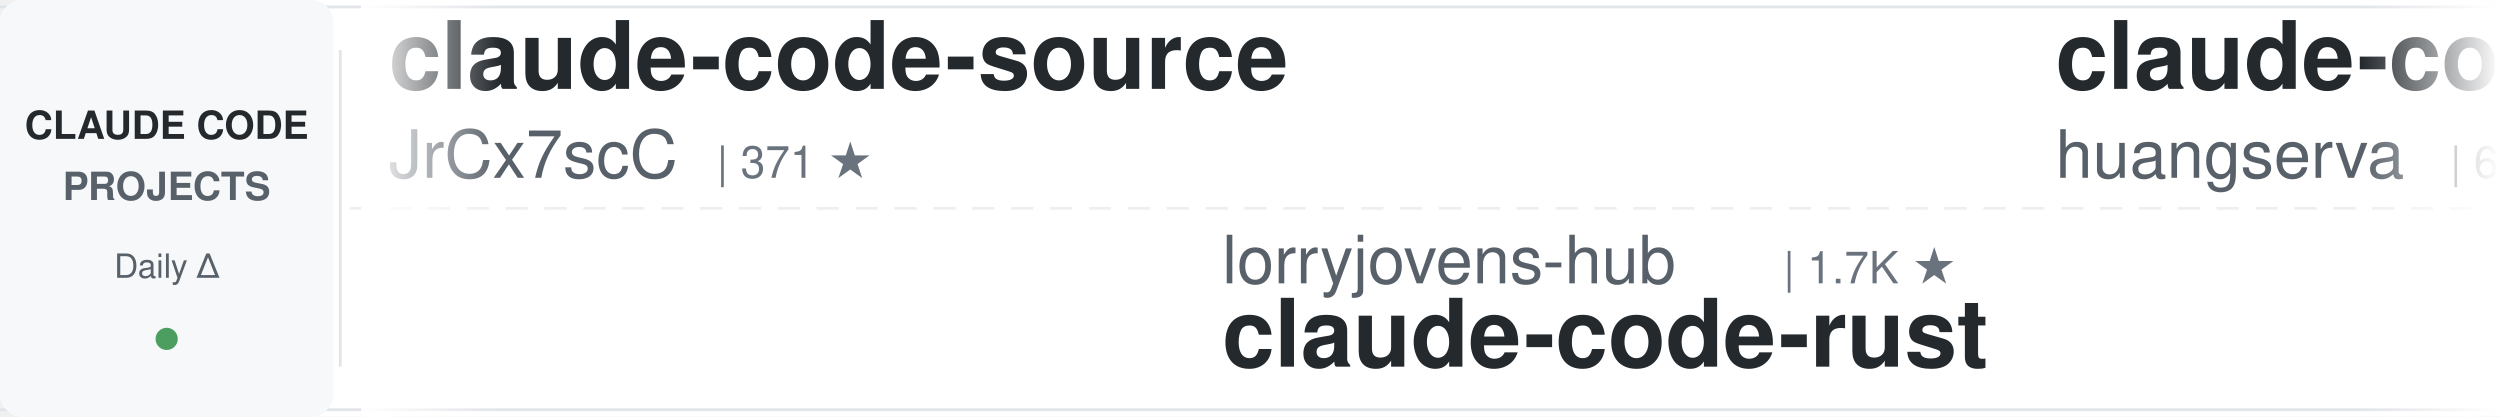
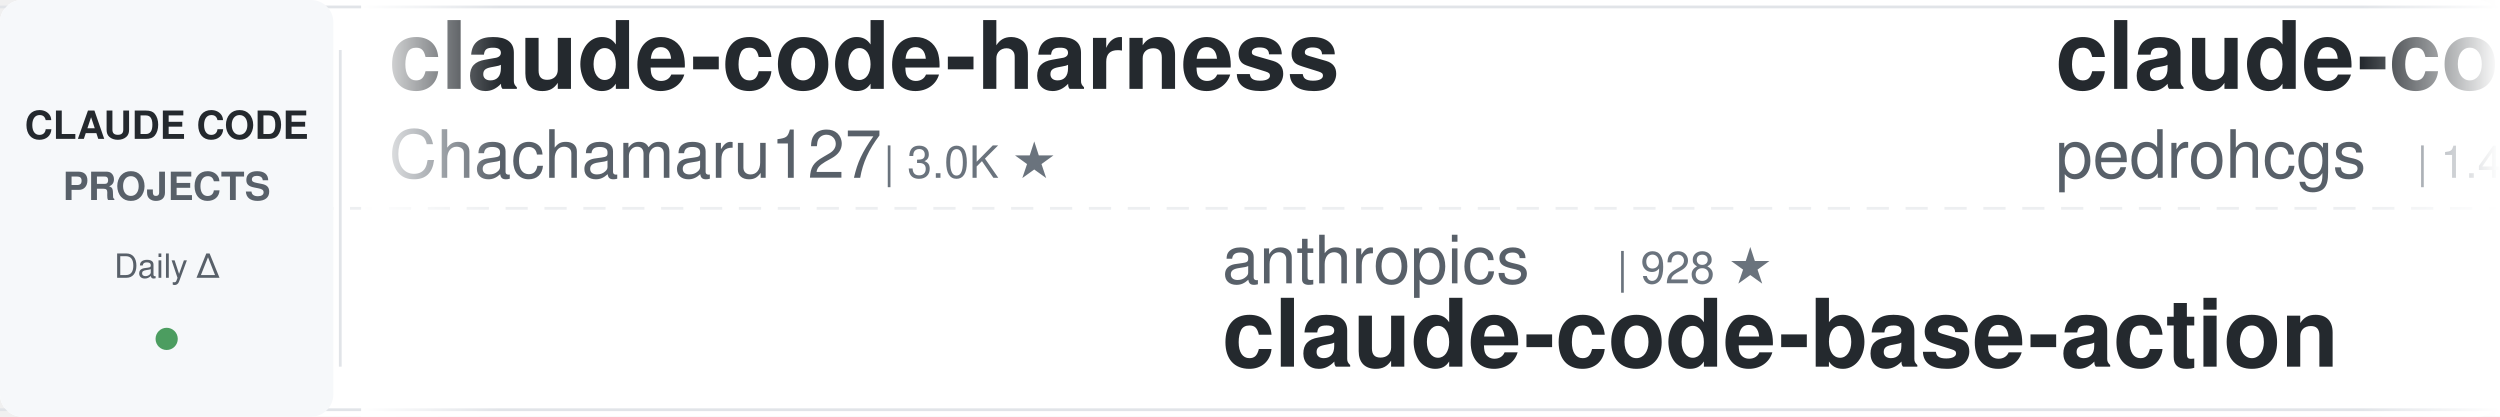
<svg xmlns="http://www.w3.org/2000/svg" width="900" height="150">
  <defs>
    <linearGradient id="leftFade" x1="0%" y1="0%" x2="100%" y2="0%">
      <stop offset="0%" style="stop-color:#ffffff;stop-opacity:1" />
      <stop offset="100%" style="stop-color:#ffffff;stop-opacity:0" />
    </linearGradient>
    <linearGradient id="rightFade" x1="0%" y1="0%" x2="100%" y2="0%">
      <stop offset="0%" style="stop-color:#ffffff;stop-opacity:0" />
      <stop offset="100%" style="stop-color:#ffffff;stop-opacity:1" />
    </linearGradient>
  </defs>
  <rect width="900" height="150" fill="#ffffff" rx="8" />
  <rect x="0" y="2" width="900" height="1" fill="#e1e4e8" />
  <rect x="0" y="147" width="900" height="1" fill="#e1e4e8" />
  <line x1="0" y1="75" x2="900" y2="75" stroke="#e1e4e8" stroke-width="1" stroke-dasharray="8 6" opacity="0.6" />
  <rect x="0" y="0" width="120" height="150" fill="#f6f8fa" rx="8" />
  <text x="60" y="50" font-family="-apple-system, BlinkMacSystemFont, 'Segoe UI', Helvetica, Arial, sans-serif" font-size="14" font-weight="600" fill="#24292e" text-anchor="middle">CLAUDE CODE</text>
  <text x="60" y="72" font-family="-apple-system, BlinkMacSystemFont, 'Segoe UI', Helvetica, Arial, sans-serif" font-size="14" font-weight="600" fill="#586069" text-anchor="middle">PROJECTS</text>
  <text x="60" y="100" font-family="-apple-system, BlinkMacSystemFont, 'Segoe UI', Helvetica, Arial, sans-serif" font-size="12" font-weight="500" fill="#586069" text-anchor="middle">Daily Δ</text>
  <circle cx="60" cy="122" r="4" fill="#22863a" opacity="0.8" />
  <rect x="122" y="18" width="1" height="114" fill="#e1e4e8" />
  <clipPath id="tickerClip">
    <rect x="130" y="0" width="770" height="150" />
  </clipPath>
  <g clip-path="url(#tickerClip)">
    <g id="tickerItems">
      <animateTransform attributeName="transform" attributeType="XML" type="translate" from="0 0" to="-3000 0" dur="54s" repeatCount="indefinite" />
      <g transform="translate(0, 0)">
-         <text x="140" y="32" font-family="-apple-system, BlinkMacSystemFont, 'Segoe UI', Helvetica, Arial, sans-serif" font-size="34" font-weight="600" fill="#24292e">claude-code-source</text>
-         <text x="140" y="64" font-family="-apple-system, BlinkMacSystemFont, 'Segoe UI', Helvetica, Arial, sans-serif" font-size="24" font-weight="400" fill="#586069">JrCx7scC</text>
-         <text x="258" y="64" font-family="-apple-system, BlinkMacSystemFont, 'Segoe UI', Helvetica, Arial, sans-serif" font-size="16" font-weight="500" fill="#6a737d">| 371 ★</text>
+         <text x="140" y="32" font-family="-apple-system, BlinkMacSystemFont, 'Segoe UI', Helvetica, Arial, sans-serif" font-size="34" font-weight="600" fill="#24292e">claude-code-harness</text>
+         <text x="140" y="64" font-family="-apple-system, BlinkMacSystemFont, 'Segoe UI', Helvetica, Arial, sans-serif" font-size="24" font-weight="400" fill="#586069">Chachamaru127</text>
+         <text x="318" y="64" font-family="-apple-system, BlinkMacSystemFont, 'Segoe UI', Helvetica, Arial, sans-serif" font-size="16" font-weight="500" fill="#6a737d">| 3.0K ★</text>
      </g>
      <g transform="translate(300, 0)">
-         <text x="140" y="102" font-family="-apple-system, BlinkMacSystemFont, 'Segoe UI', Helvetica, Arial, sans-serif" font-size="24" font-weight="400" fill="#586069">lorryjovens-hub</text>
-         <text x="342" y="102" font-family="-apple-system, BlinkMacSystemFont, 'Segoe UI', Helvetica, Arial, sans-serif" font-size="16" font-weight="500" fill="#6a737d">| 1.7K ★</text>
-         <text x="140" y="132" font-family="-apple-system, BlinkMacSystemFont, 'Segoe UI', Helvetica, Arial, sans-serif" font-size="34" font-weight="600" fill="#24292e">claude-code-rust</text>
+         <text x="140" y="102" font-family="-apple-system, BlinkMacSystemFont, 'Segoe UI', Helvetica, Arial, sans-serif" font-size="24" font-weight="400" fill="#586069">anthropics</text>
+         <text x="282" y="102" font-family="-apple-system, BlinkMacSystemFont, 'Segoe UI', Helvetica, Arial, sans-serif" font-size="16" font-weight="500" fill="#6a737d">| 928 ★</text>
+         <text x="140" y="132" font-family="-apple-system, BlinkMacSystemFont, 'Segoe UI', Helvetica, Arial, sans-serif" font-size="34" font-weight="600" fill="#24292e">claude-code-base-action</text>
      </g>
      <g transform="translate(600, 0)">
-         <text x="140" y="32" font-family="-apple-system, BlinkMacSystemFont, 'Segoe UI', Helvetica, Arial, sans-serif" font-size="34" font-weight="600" fill="#24292e">claude-code-cli</text>
-         <text x="140" y="64" font-family="-apple-system, BlinkMacSystemFont, 'Segoe UI', Helvetica, Arial, sans-serif" font-size="24" font-weight="400" fill="#586069">huangserva</text>
-         <text x="282" y="64" font-family="-apple-system, BlinkMacSystemFont, 'Segoe UI', Helvetica, Arial, sans-serif" font-size="16" font-weight="500" fill="#6a737d">| 621 ★</text>
+         <text x="140" y="32" font-family="-apple-system, BlinkMacSystemFont, 'Segoe UI', Helvetica, Arial, sans-serif" font-size="34" font-weight="600" fill="#24292e">claude-code-my-workflow</text>
+         <text x="140" y="64" font-family="-apple-system, BlinkMacSystemFont, 'Segoe UI', Helvetica, Arial, sans-serif" font-size="24" font-weight="400" fill="#586069">pedrohcgs</text>
+         <text x="270" y="64" font-family="-apple-system, BlinkMacSystemFont, 'Segoe UI', Helvetica, Arial, sans-serif" font-size="16" font-weight="500" fill="#6a737d">| 1.4K ★</text>
      </g>
      <g transform="translate(900, 0)">
-         <text x="140" y="102" font-family="-apple-system, BlinkMacSystemFont, 'Segoe UI', Helvetica, Arial, sans-serif" font-size="24" font-weight="400" fill="#586069">shareAI-lab</text>
-         <text x="294" y="102" font-family="-apple-system, BlinkMacSystemFont, 'Segoe UI', Helvetica, Arial, sans-serif" font-size="16" font-weight="500" fill="#6a737d">| 72.6K ★</text>
-         <text x="140" y="132" font-family="-apple-system, BlinkMacSystemFont, 'Segoe UI', Helvetica, Arial, sans-serif" font-size="34" font-weight="600" fill="#24292e">learn-claude-code</text>
+         <text x="140" y="102" font-family="-apple-system, BlinkMacSystemFont, 'Segoe UI', Helvetica, Arial, sans-serif" font-size="24" font-weight="400" fill="#586069">Pimzino</text>
+         <text x="246" y="102" font-family="-apple-system, BlinkMacSystemFont, 'Segoe UI', Helvetica, Arial, sans-serif" font-size="16" font-weight="500" fill="#6a737d">| 3.8K ★</text>
+         <text x="140" y="132" font-family="-apple-system, BlinkMacSystemFont, 'Segoe UI', Helvetica, Arial, sans-serif" font-size="34" font-weight="600" fill="#24292e">claude-code-spec-workflo...</text>
      </g>
      <g transform="translate(1200, 0)">
-         <text x="140" y="32" font-family="-apple-system, BlinkMacSystemFont, 'Segoe UI', Helvetica, Arial, sans-serif" font-size="34" font-weight="600" fill="#24292e">ClaudeCodeAgents</text>
-         <text x="140" y="64" font-family="-apple-system, BlinkMacSystemFont, 'Segoe UI', Helvetica, Arial, sans-serif" font-size="24" font-weight="400" fill="#586069">darcyegb</text>
-         <text x="258" y="64" font-family="-apple-system, BlinkMacSystemFont, 'Segoe UI', Helvetica, Arial, sans-serif" font-size="16" font-weight="500" fill="#6a737d">| 750 ★</text>
+         <text x="140" y="32" font-family="-apple-system, BlinkMacSystemFont, 'Segoe UI', Helvetica, Arial, sans-serif" font-size="34" font-weight="600" fill="#24292e">Auto-claude-code-researc...</text>
+         <text x="140" y="64" font-family="-apple-system, BlinkMacSystemFont, 'Segoe UI', Helvetica, Arial, sans-serif" font-size="24" font-weight="400" fill="#586069">wanshuiyin</text>
+         <text x="282" y="64" font-family="-apple-system, BlinkMacSystemFont, 'Segoe UI', Helvetica, Arial, sans-serif" font-size="16" font-weight="500" fill="#6a737d">| 14.0K ★</text>
      </g>
      <g transform="translate(1500, 0)">
-         <text x="140" y="102" font-family="-apple-system, BlinkMacSystemFont, 'Segoe UI', Helvetica, Arial, sans-serif" font-size="24" font-weight="400" fill="#586069">router-for-me</text>
-         <text x="318" y="102" font-family="-apple-system, BlinkMacSystemFont, 'Segoe UI', Helvetica, Arial, sans-serif" font-size="16" font-weight="500" fill="#6a737d">| 45.5K ★</text>
-         <text x="140" y="132" font-family="-apple-system, BlinkMacSystemFont, 'Segoe UI', Helvetica, Arial, sans-serif" font-size="34" font-weight="600" fill="#24292e">CLIProxyAPI</text>
+         <text x="140" y="102" font-family="-apple-system, BlinkMacSystemFont, 'Segoe UI', Helvetica, Arial, sans-serif" font-size="24" font-weight="400" fill="#586069">huangjia2019</text>
+         <text x="306" y="102" font-family="-apple-system, BlinkMacSystemFont, 'Segoe UI', Helvetica, Arial, sans-serif" font-size="16" font-weight="500" fill="#6a737d">| 1.0K ★</text>
+         <text x="140" y="132" font-family="-apple-system, BlinkMacSystemFont, 'Segoe UI', Helvetica, Arial, sans-serif" font-size="34" font-weight="600" fill="#24292e">claude-code-engineering</text>
      </g>
      <g transform="translate(1800, 0)">
-         <text x="140" y="32" font-family="-apple-system, BlinkMacSystemFont, 'Segoe UI', Helvetica, Arial, sans-serif" font-size="34" font-weight="600" fill="#24292e">claude-code-hub</text>
-         <text x="140" y="64" font-family="-apple-system, BlinkMacSystemFont, 'Segoe UI', Helvetica, Arial, sans-serif" font-size="24" font-weight="400" fill="#586069">ding113</text>
-         <text x="246" y="64" font-family="-apple-system, BlinkMacSystemFont, 'Segoe UI', Helvetica, Arial, sans-serif" font-size="16" font-weight="500" fill="#6a737d">| 3.3K ★</text>
+         <text x="140" y="32" font-family="-apple-system, BlinkMacSystemFont, 'Segoe UI', Helvetica, Arial, sans-serif" font-size="34" font-weight="600" fill="#24292e">claude-code-security-rev...</text>
+         <text x="140" y="64" font-family="-apple-system, BlinkMacSystemFont, 'Segoe UI', Helvetica, Arial, sans-serif" font-size="24" font-weight="400" fill="#586069">anthropics</text>
+         <text x="282" y="64" font-family="-apple-system, BlinkMacSystemFont, 'Segoe UI', Helvetica, Arial, sans-serif" font-size="16" font-weight="500" fill="#6a737d">| 5.7K ★</text>
      </g>
      <g transform="translate(2100, 0)">
-         <text x="140" y="102" font-family="-apple-system, BlinkMacSystemFont, 'Segoe UI', Helvetica, Arial, sans-serif" font-size="24" font-weight="400" fill="#586069">shanraisshan</text>
-         <text x="306" y="102" font-family="-apple-system, BlinkMacSystemFont, 'Segoe UI', Helvetica, Arial, sans-serif" font-size="16" font-weight="500" fill="#6a737d">| 63.7K ★</text>
-         <text x="140" y="132" font-family="-apple-system, BlinkMacSystemFont, 'Segoe UI', Helvetica, Arial, sans-serif" font-size="34" font-weight="600" fill="#24292e">claude-code-best-practic...</text>
+         <text x="140" y="102" font-family="-apple-system, BlinkMacSystemFont, 'Segoe UI', Helvetica, Arial, sans-serif" font-size="24" font-weight="400" fill="#586069">ding113</text>
+         <text x="246" y="102" font-family="-apple-system, BlinkMacSystemFont, 'Segoe UI', Helvetica, Arial, sans-serif" font-size="16" font-weight="500" fill="#6a737d">| 3.3K ★</text>
+         <text x="140" y="132" font-family="-apple-system, BlinkMacSystemFont, 'Segoe UI', Helvetica, Arial, sans-serif" font-size="34" font-weight="600" fill="#24292e">claude-code-hub</text>
      </g>
      <g transform="translate(2400, 0)">
-         <text x="140" y="32" font-family="-apple-system, BlinkMacSystemFont, 'Segoe UI', Helvetica, Arial, sans-serif" font-size="34" font-weight="600" fill="#24292e">claude_codex_bridge</text>
-         <text x="140" y="64" font-family="-apple-system, BlinkMacSystemFont, 'Segoe UI', Helvetica, Arial, sans-serif" font-size="24" font-weight="400" fill="#586069">SeemSeam</text>
-         <text x="258" y="64" font-family="-apple-system, BlinkMacSystemFont, 'Segoe UI', Helvetica, Arial, sans-serif" font-size="16" font-weight="500" fill="#6a737d">| 3.3K ★</text>
+         <text x="140" y="32" font-family="-apple-system, BlinkMacSystemFont, 'Segoe UI', Helvetica, Arial, sans-serif" font-size="34" font-weight="600" fill="#24292e">claude-code-ultimate-gui...</text>
+         <text x="140" y="64" font-family="-apple-system, BlinkMacSystemFont, 'Segoe UI', Helvetica, Arial, sans-serif" font-size="24" font-weight="400" fill="#586069">FlorianBruniaux</text>
+         <text x="342" y="64" font-family="-apple-system, BlinkMacSystemFont, 'Segoe UI', Helvetica, Arial, sans-serif" font-size="16" font-weight="500" fill="#6a737d">| 5.6K ★</text>
      </g>
      <g transform="translate(2700, 0)">
-         <text x="140" y="102" font-family="-apple-system, BlinkMacSystemFont, 'Segoe UI', Helvetica, Arial, sans-serif" font-size="24" font-weight="400" fill="#586069">repowise-dev</text>
-         <text x="306" y="102" font-family="-apple-system, BlinkMacSystemFont, 'Segoe UI', Helvetica, Arial, sans-serif" font-size="16" font-weight="500" fill="#6a737d">| 1.2K ★</text>
-         <text x="140" y="132" font-family="-apple-system, BlinkMacSystemFont, 'Segoe UI', Helvetica, Arial, sans-serif" font-size="34" font-weight="600" fill="#24292e">claude-code-prompts</text>
+         <text x="140" y="102" font-family="-apple-system, BlinkMacSystemFont, 'Segoe UI', Helvetica, Arial, sans-serif" font-size="24" font-weight="400" fill="#586069">Piebald-AI</text>
+         <text x="282" y="102" font-family="-apple-system, BlinkMacSystemFont, 'Segoe UI', Helvetica, Arial, sans-serif" font-size="16" font-weight="500" fill="#6a737d">| 12.1K ★</text>
+         <text x="140" y="132" font-family="-apple-system, BlinkMacSystemFont, 'Segoe UI', Helvetica, Arial, sans-serif" font-size="34" font-weight="600" fill="#24292e">claude-code-system-promp...</text>
      </g>
      <g transform="translate(3000, 0)">
-         <text x="140" y="32" font-family="-apple-system, BlinkMacSystemFont, 'Segoe UI', Helvetica, Arial, sans-serif" font-size="34" font-weight="600" fill="#24292e">claude-code-source</text>
-         <text x="140" y="64" font-family="-apple-system, BlinkMacSystemFont, 'Segoe UI', Helvetica, Arial, sans-serif" font-size="24" font-weight="400" fill="#586069">JrCx7scC</text>
-         <text x="258" y="64" font-family="-apple-system, BlinkMacSystemFont, 'Segoe UI', Helvetica, Arial, sans-serif" font-size="16" font-weight="500" fill="#6a737d">| 371 ★</text>
+         <text x="140" y="32" font-family="-apple-system, BlinkMacSystemFont, 'Segoe UI', Helvetica, Arial, sans-serif" font-size="34" font-weight="600" fill="#24292e">claude-code-harness</text>
+         <text x="140" y="64" font-family="-apple-system, BlinkMacSystemFont, 'Segoe UI', Helvetica, Arial, sans-serif" font-size="24" font-weight="400" fill="#586069">Chachamaru127</text>
+         <text x="318" y="64" font-family="-apple-system, BlinkMacSystemFont, 'Segoe UI', Helvetica, Arial, sans-serif" font-size="16" font-weight="500" fill="#6a737d">| 3.0K ★</text>
      </g>
      <g transform="translate(3300, 0)">
-         <text x="140" y="102" font-family="-apple-system, BlinkMacSystemFont, 'Segoe UI', Helvetica, Arial, sans-serif" font-size="24" font-weight="400" fill="#586069">lorryjovens-hub</text>
-         <text x="342" y="102" font-family="-apple-system, BlinkMacSystemFont, 'Segoe UI', Helvetica, Arial, sans-serif" font-size="16" font-weight="500" fill="#6a737d">| 1.7K ★</text>
-         <text x="140" y="132" font-family="-apple-system, BlinkMacSystemFont, 'Segoe UI', Helvetica, Arial, sans-serif" font-size="34" font-weight="600" fill="#24292e">claude-code-rust</text>
+         <text x="140" y="102" font-family="-apple-system, BlinkMacSystemFont, 'Segoe UI', Helvetica, Arial, sans-serif" font-size="24" font-weight="400" fill="#586069">anthropics</text>
+         <text x="282" y="102" font-family="-apple-system, BlinkMacSystemFont, 'Segoe UI', Helvetica, Arial, sans-serif" font-size="16" font-weight="500" fill="#6a737d">| 928 ★</text>
+         <text x="140" y="132" font-family="-apple-system, BlinkMacSystemFont, 'Segoe UI', Helvetica, Arial, sans-serif" font-size="34" font-weight="600" fill="#24292e">claude-code-base-action</text>
      </g>
      <g transform="translate(3600, 0)">
-         <text x="140" y="32" font-family="-apple-system, BlinkMacSystemFont, 'Segoe UI', Helvetica, Arial, sans-serif" font-size="34" font-weight="600" fill="#24292e">claude-code-cli</text>
-         <text x="140" y="64" font-family="-apple-system, BlinkMacSystemFont, 'Segoe UI', Helvetica, Arial, sans-serif" font-size="24" font-weight="400" fill="#586069">huangserva</text>
-         <text x="282" y="64" font-family="-apple-system, BlinkMacSystemFont, 'Segoe UI', Helvetica, Arial, sans-serif" font-size="16" font-weight="500" fill="#6a737d">| 621 ★</text>
+         <text x="140" y="32" font-family="-apple-system, BlinkMacSystemFont, 'Segoe UI', Helvetica, Arial, sans-serif" font-size="34" font-weight="600" fill="#24292e">claude-code-my-workflow</text>
+         <text x="140" y="64" font-family="-apple-system, BlinkMacSystemFont, 'Segoe UI', Helvetica, Arial, sans-serif" font-size="24" font-weight="400" fill="#586069">pedrohcgs</text>
+         <text x="270" y="64" font-family="-apple-system, BlinkMacSystemFont, 'Segoe UI', Helvetica, Arial, sans-serif" font-size="16" font-weight="500" fill="#6a737d">| 1.4K ★</text>
      </g>
      <g transform="translate(3900, 0)">
-         <text x="140" y="102" font-family="-apple-system, BlinkMacSystemFont, 'Segoe UI', Helvetica, Arial, sans-serif" font-size="24" font-weight="400" fill="#586069">shareAI-lab</text>
-         <text x="294" y="102" font-family="-apple-system, BlinkMacSystemFont, 'Segoe UI', Helvetica, Arial, sans-serif" font-size="16" font-weight="500" fill="#6a737d">| 72.6K ★</text>
-         <text x="140" y="132" font-family="-apple-system, BlinkMacSystemFont, 'Segoe UI', Helvetica, Arial, sans-serif" font-size="34" font-weight="600" fill="#24292e">learn-claude-code</text>
+         <text x="140" y="102" font-family="-apple-system, BlinkMacSystemFont, 'Segoe UI', Helvetica, Arial, sans-serif" font-size="24" font-weight="400" fill="#586069">Pimzino</text>
+         <text x="246" y="102" font-family="-apple-system, BlinkMacSystemFont, 'Segoe UI', Helvetica, Arial, sans-serif" font-size="16" font-weight="500" fill="#6a737d">| 3.8K ★</text>
+         <text x="140" y="132" font-family="-apple-system, BlinkMacSystemFont, 'Segoe UI', Helvetica, Arial, sans-serif" font-size="34" font-weight="600" fill="#24292e">claude-code-spec-workflo...</text>
      </g>
    </g>
  </g>
  <rect x="130" y="0" width="50" height="150" fill="url(#leftFade)" />
  <rect x="850" y="0" width="50" height="150" fill="url(#rightFade)" />
</svg>
